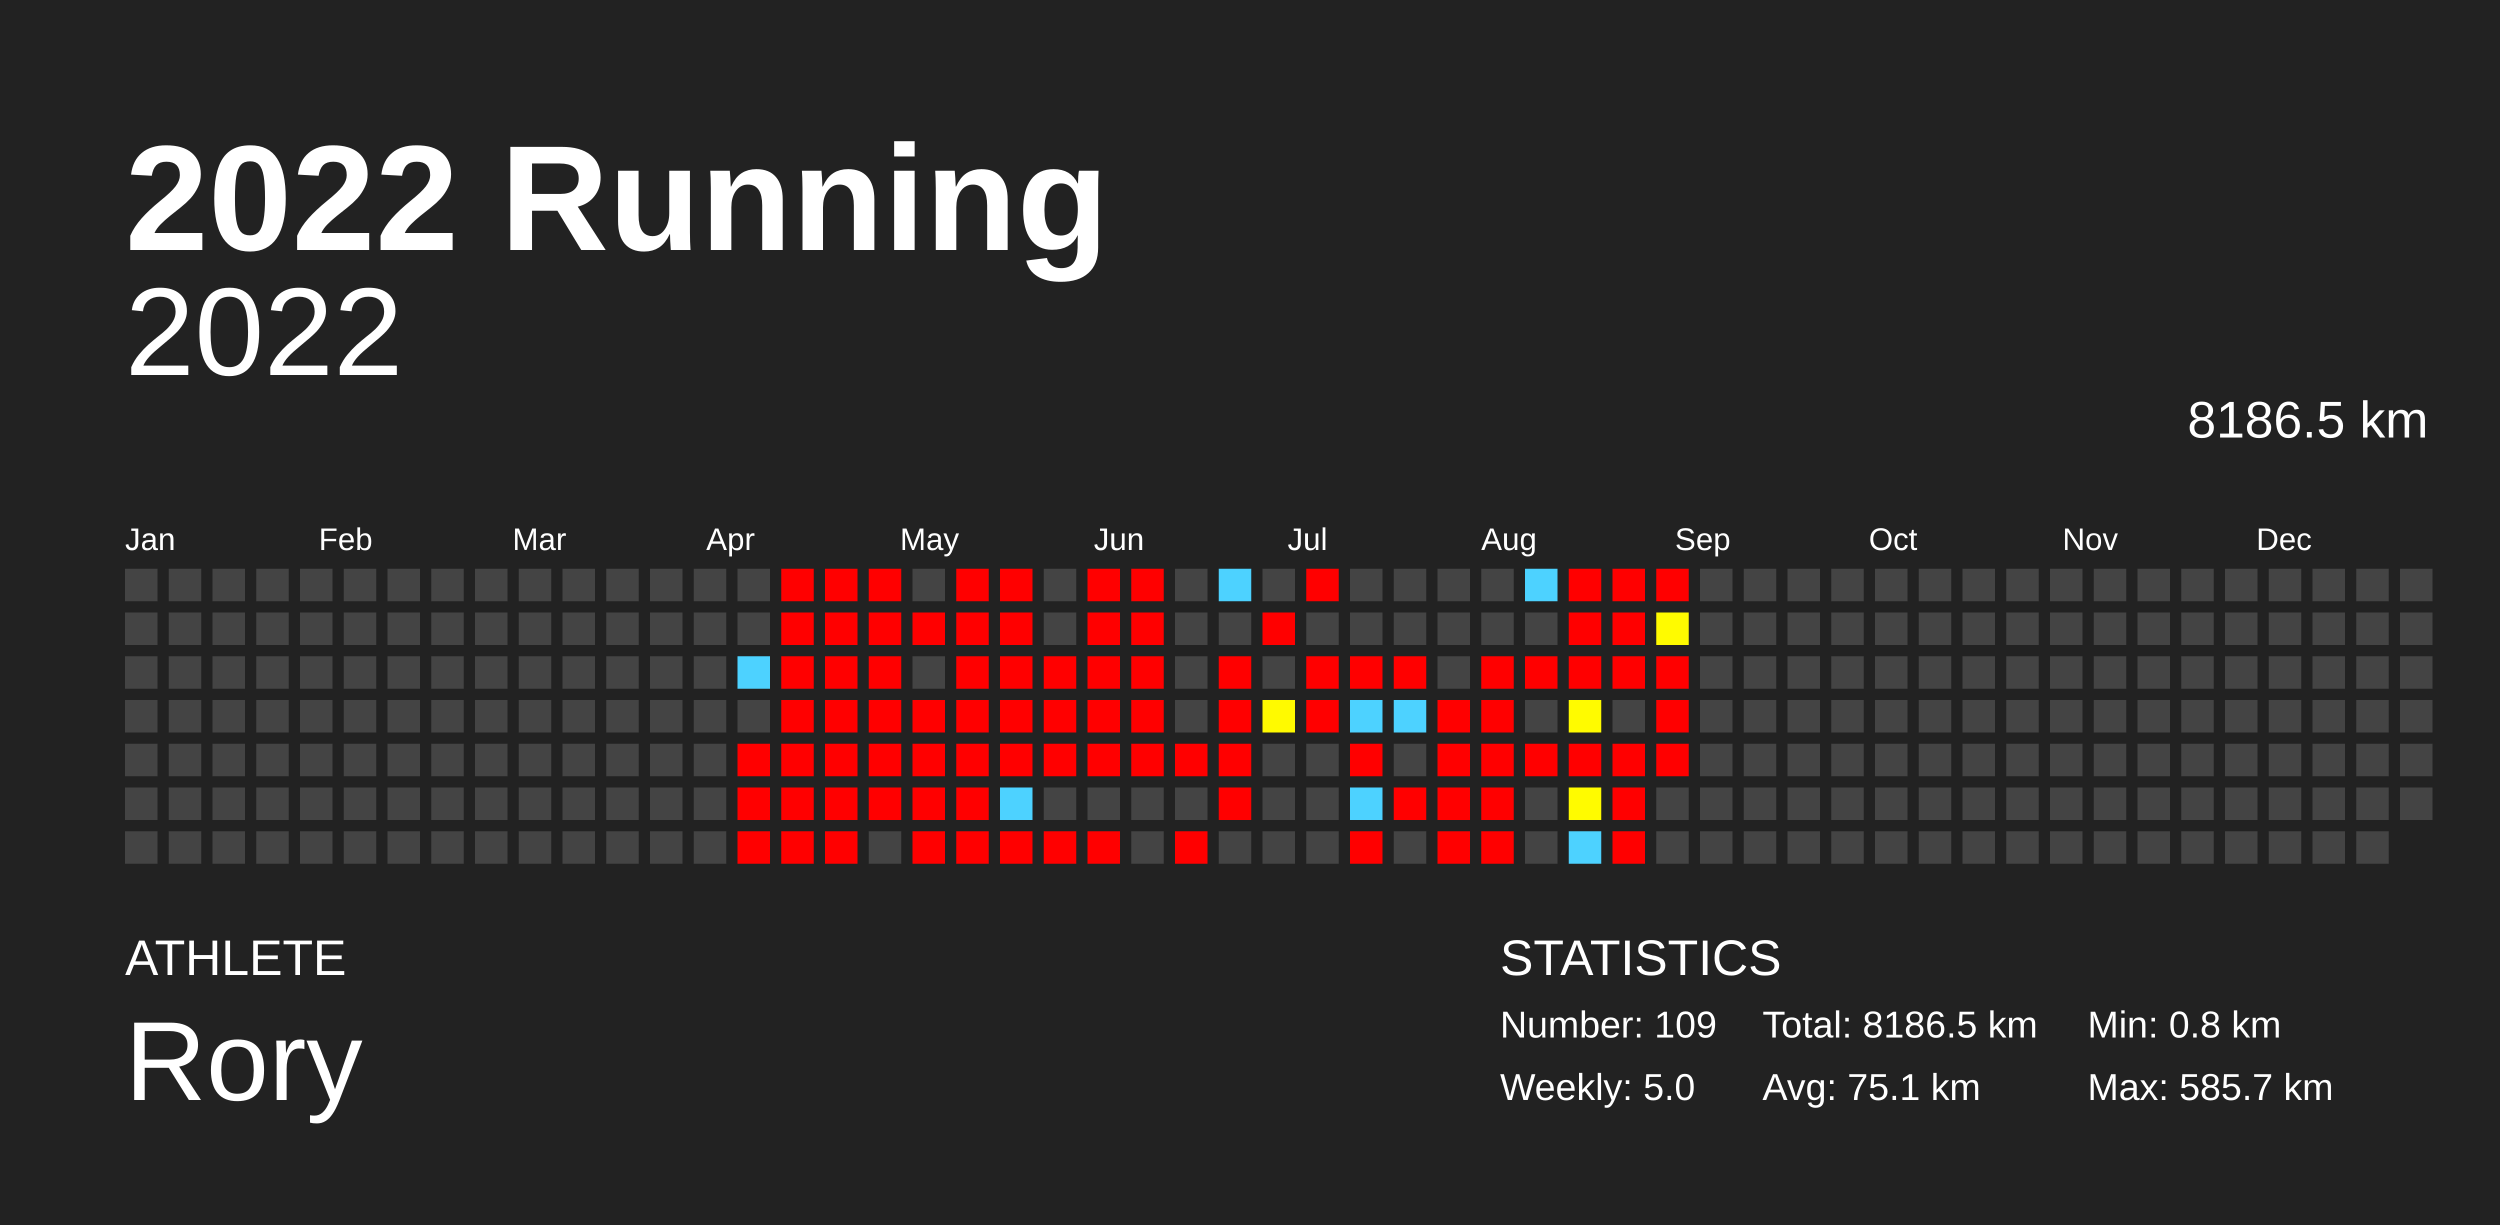
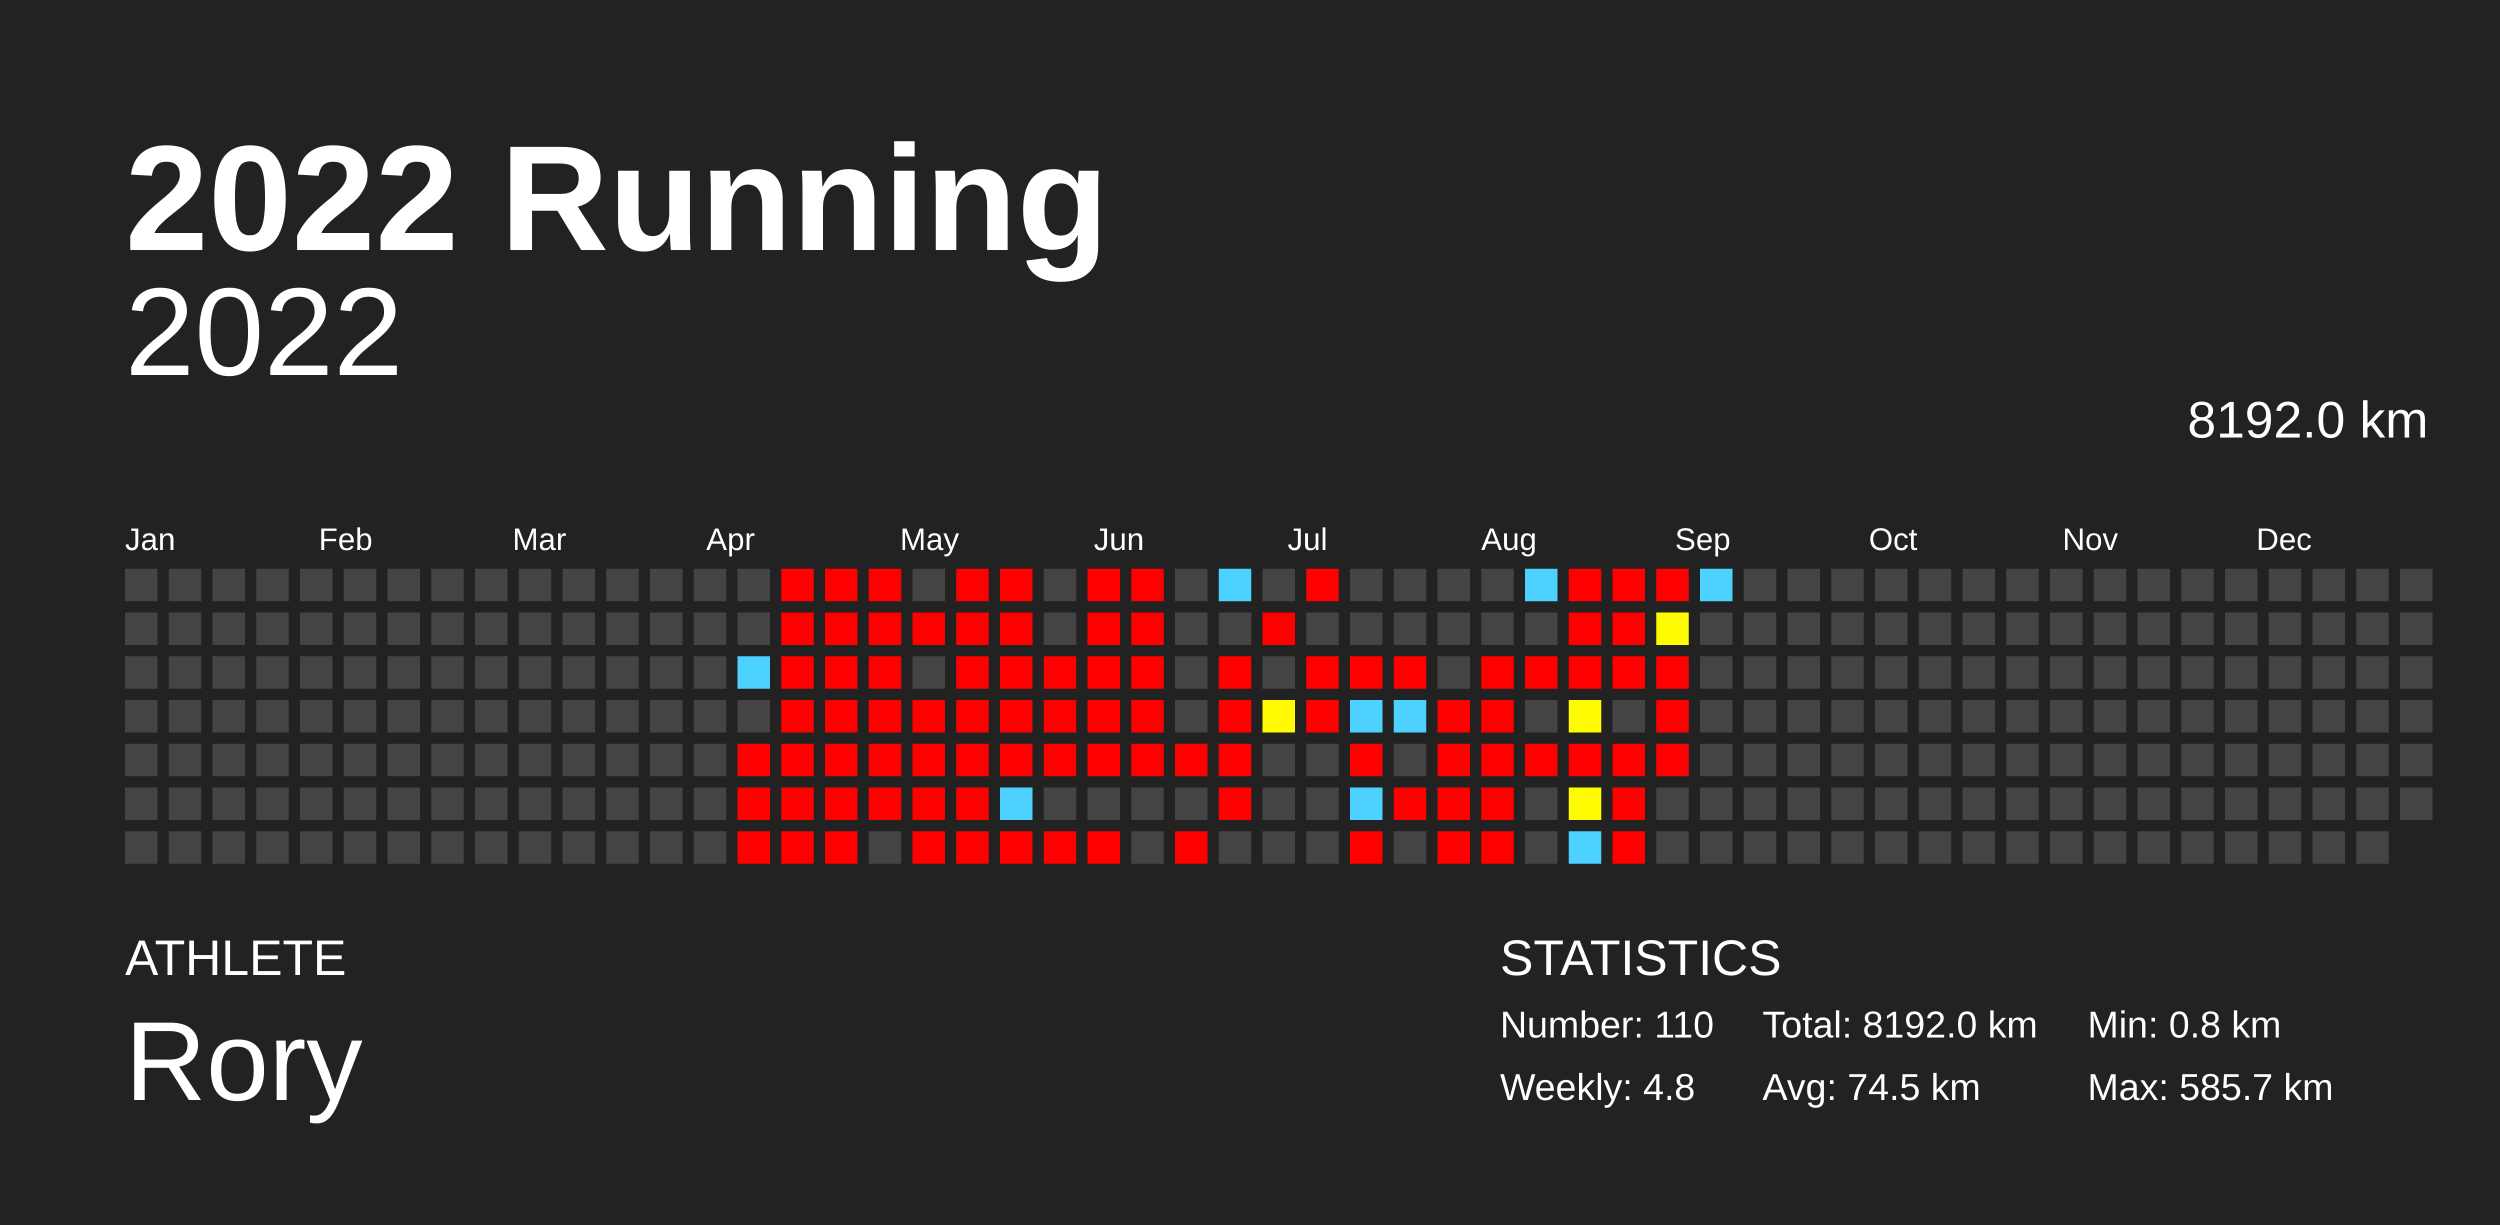
<svg xmlns="http://www.w3.org/2000/svg" baseProfile="full" height="98mm" version="1.1" viewBox="0,0,200,98" width="200mm">
  <defs />
  <rect fill="#222222" height="98" width="200" x="0" y="0" />
  <text fill="#FFFFFF" style="font-size:12px; font-family:Arial; font-weight:bold;" x="10" y="20">2022 Running</text>
  <text fill="#FFFFFF" style="font-size:4px; font-family:Arial" x="10" y="78">ATHLETE</text>
  <text fill="#FFFFFF" style="font-size:9px; font-family:Arial" x="10" y="88">Rory</text>
  <text fill="#FFFFFF" style="font-size:4px; font-family:Arial" x="120" y="78">STATISTICS</text>
-   <text fill="#FFFFFF" style="font-size:3px; font-family:Arial" x="120" y="83">Number: 109</text>
-   <text fill="#FFFFFF" style="font-size:3px; font-family:Arial" x="120" y="88">Weekly: 5.0</text>
-   <text fill="#FFFFFF" style="font-size:3px; font-family:Arial" x="141" y="83">Total: 8186.5 km</text>
-   <text fill="#FFFFFF" style="font-size:3px; font-family:Arial" x="141" y="88">Avg: 75.1 km</text>
+   <text fill="#FFFFFF" style="font-size:3px; font-family:Arial" x="120" y="83">Number: 110</text>
+   <text fill="#FFFFFF" style="font-size:3px; font-family:Arial" x="120" y="88">Weekly: 4.8</text>
+   <text fill="#FFFFFF" style="font-size:3px; font-family:Arial" x="141" y="83">Total: 8192.0 km</text>
+   <text fill="#FFFFFF" style="font-size:3px; font-family:Arial" x="141" y="88">Avg: 74.5 km</text>
  <text fill="#FFFFFF" style="font-size:3px; font-family:Arial" x="167" y="83">Min: 0.8 km</text>
  <text fill="#FFFFFF" style="font-size:3px; font-family:Arial" x="167" y="88">Max: 585.7 km</text>
  <text alignment-baseline="hanging" fill="#FFFFFF" style="font-size:10.0px; font-family:Arial;" x="10" y="30">2022</text>
-   <text alignment-baseline="hanging" fill="#FFFFFF" style="font-size:4.125px; font-family:Arial;" x="175" y="35">8186.5 km</text>
+   <text alignment-baseline="hanging" fill="#FFFFFF" style="font-size:4.125px; font-family:Arial;" x="175" y="35">8192.0 km</text>
  <text fill="#FFFFFF" style="font-size:2.5px; font-family:Arial" x="10.0" y="44">Jan</text>
  <text fill="#FFFFFF" style="font-size:2.5px; font-family:Arial" x="25.5" y="44">Feb</text>
  <text fill="#FFFFFF" style="font-size:2.5px; font-family:Arial" x="41.0" y="44">Mar</text>
  <text fill="#FFFFFF" style="font-size:2.5px; font-family:Arial" x="56.5" y="44">Apr</text>
  <text fill="#FFFFFF" style="font-size:2.5px; font-family:Arial" x="72.0" y="44">May</text>
  <text fill="#FFFFFF" style="font-size:2.5px; font-family:Arial" x="87.5" y="44">Jun</text>
  <text fill="#FFFFFF" style="font-size:2.5px; font-family:Arial" x="103.0" y="44">Jul</text>
  <text fill="#FFFFFF" style="font-size:2.5px; font-family:Arial" x="118.5" y="44">Aug</text>
  <text fill="#FFFFFF" style="font-size:2.5px; font-family:Arial" x="134.0" y="44">Sep</text>
  <text fill="#FFFFFF" style="font-size:2.5px; font-family:Arial" x="149.5" y="44">Oct</text>
  <text fill="#FFFFFF" style="font-size:2.5px; font-family:Arial" x="165.0" y="44">Nov</text>
  <text fill="#FFFFFF" style="font-size:2.5px; font-family:Arial" x="180.5" y="44">Dec</text>
  <rect fill="#444444" height="2.6" width="2.6" x="10.0" y="45.5" />
  <rect fill="#444444" height="2.6" width="2.6" x="10.0" y="49.0" />
  <rect fill="#444444" height="2.6" width="2.6" x="10.0" y="52.5" />
  <rect fill="#444444" height="2.6" width="2.6" x="10.0" y="56.0" />
  <rect fill="#444444" height="2.6" width="2.6" x="10.0" y="59.5" />
  <rect fill="#444444" height="2.6" width="2.6" x="10.0" y="63.0" />
  <rect fill="#444444" height="2.6" width="2.6" x="10.0" y="66.5" />
  <rect fill="#444444" height="2.6" width="2.6" x="13.5" y="45.5" />
  <rect fill="#444444" height="2.6" width="2.6" x="13.5" y="49.0" />
  <rect fill="#444444" height="2.6" width="2.6" x="13.5" y="52.5" />
  <rect fill="#444444" height="2.6" width="2.6" x="13.5" y="56.0" />
  <rect fill="#444444" height="2.6" width="2.6" x="13.5" y="59.5" />
  <rect fill="#444444" height="2.6" width="2.6" x="13.5" y="63.0" />
  <rect fill="#444444" height="2.6" width="2.6" x="13.5" y="66.5" />
  <rect fill="#444444" height="2.6" width="2.6" x="17.0" y="45.5" />
  <rect fill="#444444" height="2.6" width="2.6" x="17.0" y="49.0" />
  <rect fill="#444444" height="2.6" width="2.6" x="17.0" y="52.5" />
  <rect fill="#444444" height="2.6" width="2.6" x="17.0" y="56.0" />
  <rect fill="#444444" height="2.6" width="2.6" x="17.0" y="59.5" />
  <rect fill="#444444" height="2.6" width="2.6" x="17.0" y="63.0" />
  <rect fill="#444444" height="2.6" width="2.6" x="17.0" y="66.5" />
  <rect fill="#444444" height="2.6" width="2.6" x="20.5" y="45.5" />
  <rect fill="#444444" height="2.6" width="2.6" x="20.5" y="49.0" />
  <rect fill="#444444" height="2.6" width="2.6" x="20.5" y="52.5" />
  <rect fill="#444444" height="2.6" width="2.6" x="20.5" y="56.0" />
  <rect fill="#444444" height="2.6" width="2.6" x="20.5" y="59.5" />
  <rect fill="#444444" height="2.6" width="2.6" x="20.5" y="63.0" />
  <rect fill="#444444" height="2.6" width="2.6" x="20.5" y="66.5" />
  <rect fill="#444444" height="2.6" width="2.6" x="24.0" y="45.5" />
  <rect fill="#444444" height="2.6" width="2.6" x="24.0" y="49.0" />
  <rect fill="#444444" height="2.6" width="2.6" x="24.0" y="52.5" />
  <rect fill="#444444" height="2.6" width="2.6" x="24.0" y="56.0" />
  <rect fill="#444444" height="2.6" width="2.6" x="24.0" y="59.5" />
  <rect fill="#444444" height="2.6" width="2.6" x="24.0" y="63.0" />
  <rect fill="#444444" height="2.6" width="2.6" x="24.0" y="66.5" />
  <rect fill="#444444" height="2.6" width="2.6" x="27.5" y="45.5" />
  <rect fill="#444444" height="2.6" width="2.6" x="27.5" y="49.0" />
  <rect fill="#444444" height="2.6" width="2.6" x="27.5" y="52.5" />
  <rect fill="#444444" height="2.6" width="2.6" x="27.5" y="56.0" />
  <rect fill="#444444" height="2.6" width="2.6" x="27.5" y="59.5" />
  <rect fill="#444444" height="2.6" width="2.6" x="27.5" y="63.0" />
  <rect fill="#444444" height="2.6" width="2.6" x="27.5" y="66.5" />
  <rect fill="#444444" height="2.6" width="2.6" x="31.0" y="45.5" />
  <rect fill="#444444" height="2.6" width="2.6" x="31.0" y="49.0" />
  <rect fill="#444444" height="2.6" width="2.6" x="31.0" y="52.5" />
  <rect fill="#444444" height="2.6" width="2.6" x="31.0" y="56.0" />
  <rect fill="#444444" height="2.6" width="2.6" x="31.0" y="59.5" />
  <rect fill="#444444" height="2.6" width="2.6" x="31.0" y="63.0" />
  <rect fill="#444444" height="2.6" width="2.6" x="31.0" y="66.5" />
  <rect fill="#444444" height="2.6" width="2.6" x="34.5" y="45.5" />
  <rect fill="#444444" height="2.6" width="2.6" x="34.5" y="49.0" />
  <rect fill="#444444" height="2.6" width="2.6" x="34.5" y="52.5" />
  <rect fill="#444444" height="2.6" width="2.6" x="34.5" y="56.0" />
  <rect fill="#444444" height="2.6" width="2.6" x="34.5" y="59.5" />
  <rect fill="#444444" height="2.6" width="2.6" x="34.5" y="63.0" />
  <rect fill="#444444" height="2.6" width="2.6" x="34.5" y="66.5" />
  <rect fill="#444444" height="2.6" width="2.6" x="38.0" y="45.5" />
  <rect fill="#444444" height="2.6" width="2.6" x="38.0" y="49.0" />
  <rect fill="#444444" height="2.6" width="2.6" x="38.0" y="52.5" />
  <rect fill="#444444" height="2.6" width="2.6" x="38.0" y="56.0" />
  <rect fill="#444444" height="2.6" width="2.6" x="38.0" y="59.5" />
  <rect fill="#444444" height="2.6" width="2.6" x="38.0" y="63.0" />
  <rect fill="#444444" height="2.6" width="2.6" x="38.0" y="66.5" />
  <rect fill="#444444" height="2.6" width="2.6" x="41.5" y="45.5" />
  <rect fill="#444444" height="2.6" width="2.6" x="41.5" y="49.0" />
  <rect fill="#444444" height="2.6" width="2.6" x="41.5" y="52.5" />
  <rect fill="#444444" height="2.6" width="2.6" x="41.5" y="56.0" />
  <rect fill="#444444" height="2.6" width="2.6" x="41.5" y="59.5" />
  <rect fill="#444444" height="2.6" width="2.6" x="41.5" y="63.0" />
  <rect fill="#444444" height="2.6" width="2.6" x="41.5" y="66.5" />
  <rect fill="#444444" height="2.6" width="2.6" x="45.0" y="45.5" />
  <rect fill="#444444" height="2.6" width="2.6" x="45.0" y="49.0" />
  <rect fill="#444444" height="2.6" width="2.6" x="45.0" y="52.5" />
  <rect fill="#444444" height="2.6" width="2.6" x="45.0" y="56.0" />
  <rect fill="#444444" height="2.6" width="2.6" x="45.0" y="59.5" />
  <rect fill="#444444" height="2.6" width="2.6" x="45.0" y="63.0" />
  <rect fill="#444444" height="2.6" width="2.6" x="45.0" y="66.5" />
  <rect fill="#444444" height="2.6" width="2.6" x="48.5" y="45.5" />
  <rect fill="#444444" height="2.6" width="2.6" x="48.5" y="49.0" />
  <rect fill="#444444" height="2.6" width="2.6" x="48.5" y="52.5" />
  <rect fill="#444444" height="2.6" width="2.6" x="48.5" y="56.0" />
  <rect fill="#444444" height="2.6" width="2.6" x="48.5" y="59.5" />
  <rect fill="#444444" height="2.6" width="2.6" x="48.5" y="63.0" />
  <rect fill="#444444" height="2.6" width="2.6" x="48.5" y="66.5" />
  <rect fill="#444444" height="2.6" width="2.6" x="52.0" y="45.5" />
  <rect fill="#444444" height="2.6" width="2.6" x="52.0" y="49.0" />
  <rect fill="#444444" height="2.6" width="2.6" x="52.0" y="52.5" />
  <rect fill="#444444" height="2.6" width="2.6" x="52.0" y="56.0" />
  <rect fill="#444444" height="2.6" width="2.6" x="52.0" y="59.5" />
  <rect fill="#444444" height="2.6" width="2.6" x="52.0" y="63.0" />
  <rect fill="#444444" height="2.6" width="2.6" x="52.0" y="66.5" />
  <rect fill="#444444" height="2.6" width="2.6" x="55.5" y="45.5" />
  <rect fill="#444444" height="2.6" width="2.6" x="55.5" y="49.0" />
  <rect fill="#444444" height="2.6" width="2.6" x="55.5" y="52.5" />
  <rect fill="#444444" height="2.6" width="2.6" x="55.5" y="56.0" />
  <rect fill="#444444" height="2.6" width="2.6" x="55.5" y="59.5" />
  <rect fill="#444444" height="2.6" width="2.6" x="55.5" y="63.0" />
  <rect fill="#444444" height="2.6" width="2.6" x="55.5" y="66.5" />
  <rect fill="#444444" height="2.6" width="2.6" x="59.0" y="45.5" />
  <rect fill="#444444" height="2.6" width="2.6" x="59.0" y="49.0" />
  <rect fill="#4dd2ff" height="2.6" width="2.6" x="59.0" y="52.5" />
  <rect fill="#444444" height="2.6" width="2.6" x="59.0" y="56.0" />
  <rect fill="red" height="2.6" width="2.6" x="59.0" y="59.5" />
  <rect fill="red" height="2.6" width="2.6" x="59.0" y="63.0" />
  <rect fill="red" height="2.6" width="2.6" x="59.0" y="66.5" />
  <rect fill="red" height="2.6" width="2.6" x="62.5" y="45.5" />
  <rect fill="red" height="2.6" width="2.6" x="62.5" y="49.0" />
  <rect fill="red" height="2.6" width="2.6" x="62.5" y="52.5" />
  <rect fill="red" height="2.6" width="2.6" x="62.5" y="56.0" />
  <rect fill="red" height="2.6" width="2.6" x="62.5" y="59.5" />
  <rect fill="red" height="2.6" width="2.6" x="62.5" y="63.0" />
  <rect fill="red" height="2.6" width="2.6" x="62.5" y="66.5" />
  <rect fill="red" height="2.6" width="2.6" x="66.0" y="45.5" />
  <rect fill="red" height="2.6" width="2.6" x="66.0" y="49.0" />
  <rect fill="red" height="2.6" width="2.6" x="66.0" y="52.5" />
  <rect fill="red" height="2.6" width="2.6" x="66.0" y="56.0" />
  <rect fill="red" height="2.6" width="2.6" x="66.0" y="59.5" />
  <rect fill="red" height="2.6" width="2.6" x="66.0" y="63.0" />
  <rect fill="red" height="2.6" width="2.6" x="66.0" y="66.5" />
  <rect fill="red" height="2.6" width="2.6" x="69.5" y="45.5" />
  <rect fill="red" height="2.6" width="2.6" x="69.5" y="49.0" />
  <rect fill="red" height="2.6" width="2.6" x="69.5" y="52.5" />
  <rect fill="red" height="2.6" width="2.6" x="69.5" y="56.0" />
  <rect fill="red" height="2.6" width="2.6" x="69.5" y="59.5" />
  <rect fill="red" height="2.6" width="2.6" x="69.5" y="63.0" />
  <rect fill="#444444" height="2.6" width="2.6" x="69.5" y="66.5" />
  <rect fill="#444444" height="2.6" width="2.6" x="73.0" y="45.5" />
  <rect fill="red" height="2.6" width="2.6" x="73.0" y="49.0" />
  <rect fill="#444444" height="2.6" width="2.6" x="73.0" y="52.5" />
  <rect fill="red" height="2.6" width="2.6" x="73.0" y="56.0" />
  <rect fill="red" height="2.6" width="2.6" x="73.0" y="59.5" />
  <rect fill="red" height="2.6" width="2.6" x="73.0" y="63.0" />
  <rect fill="red" height="2.6" width="2.6" x="73.0" y="66.5" />
  <rect fill="red" height="2.6" width="2.6" x="76.5" y="45.5" />
  <rect fill="red" height="2.6" width="2.6" x="76.5" y="49.0" />
  <rect fill="red" height="2.6" width="2.6" x="76.5" y="52.5" />
  <rect fill="red" height="2.6" width="2.6" x="76.5" y="56.0" />
  <rect fill="red" height="2.6" width="2.6" x="76.5" y="59.5" />
  <rect fill="red" height="2.6" width="2.6" x="76.5" y="63.0" />
  <rect fill="red" height="2.6" width="2.6" x="76.5" y="66.5" />
  <rect fill="red" height="2.6" width="2.6" x="80.0" y="45.5" />
  <rect fill="red" height="2.6" width="2.6" x="80.0" y="49.0" />
  <rect fill="red" height="2.6" width="2.6" x="80.0" y="52.5" />
  <rect fill="red" height="2.6" width="2.6" x="80.0" y="56.0" />
  <rect fill="red" height="2.6" width="2.6" x="80.0" y="59.5" />
  <rect fill="#4dd2ff" height="2.6" width="2.6" x="80.0" y="63.0" />
  <rect fill="red" height="2.6" width="2.6" x="80.0" y="66.5" />
  <rect fill="#444444" height="2.6" width="2.6" x="83.5" y="45.5" />
  <rect fill="#444444" height="2.6" width="2.6" x="83.5" y="49.0" />
  <rect fill="red" height="2.6" width="2.6" x="83.5" y="52.5" />
  <rect fill="red" height="2.6" width="2.6" x="83.5" y="56.0" />
  <rect fill="red" height="2.6" width="2.6" x="83.5" y="59.5" />
  <rect fill="#444444" height="2.6" width="2.6" x="83.5" y="63.0" />
  <rect fill="red" height="2.6" width="2.6" x="83.5" y="66.5" />
  <rect fill="red" height="2.6" width="2.6" x="87.0" y="45.5" />
  <rect fill="red" height="2.6" width="2.6" x="87.0" y="49.0" />
  <rect fill="red" height="2.6" width="2.6" x="87.0" y="52.5" />
  <rect fill="red" height="2.6" width="2.6" x="87.0" y="56.0" />
  <rect fill="red" height="2.6" width="2.6" x="87.0" y="59.5" />
  <rect fill="#444444" height="2.6" width="2.6" x="87.0" y="63.0" />
  <rect fill="red" height="2.6" width="2.6" x="87.0" y="66.5" />
  <rect fill="red" height="2.6" width="2.6" x="90.5" y="45.5" />
  <rect fill="red" height="2.6" width="2.6" x="90.5" y="49.0" />
  <rect fill="red" height="2.6" width="2.6" x="90.5" y="52.5" />
  <rect fill="red" height="2.6" width="2.6" x="90.5" y="56.0" />
  <rect fill="red" height="2.6" width="2.6" x="90.5" y="59.5" />
  <rect fill="#444444" height="2.6" width="2.6" x="90.5" y="63.0" />
  <rect fill="#444444" height="2.6" width="2.6" x="90.5" y="66.5" />
  <rect fill="#444444" height="2.6" width="2.6" x="94.0" y="45.5" />
  <rect fill="#444444" height="2.6" width="2.6" x="94.0" y="49.0" />
  <rect fill="#444444" height="2.6" width="2.6" x="94.0" y="52.5" />
  <rect fill="#444444" height="2.6" width="2.6" x="94.0" y="56.0" />
  <rect fill="red" height="2.6" width="2.6" x="94.0" y="59.5" />
  <rect fill="#444444" height="2.6" width="2.6" x="94.0" y="63.0" />
  <rect fill="red" height="2.6" width="2.6" x="94.0" y="66.5" />
  <rect fill="#4dd2ff" height="2.6" width="2.6" x="97.5" y="45.5" />
  <rect fill="#444444" height="2.6" width="2.6" x="97.5" y="49.0" />
  <rect fill="red" height="2.6" width="2.6" x="97.5" y="52.5" />
  <rect fill="red" height="2.6" width="2.6" x="97.5" y="56.0" />
  <rect fill="red" height="2.6" width="2.6" x="97.5" y="59.5" />
  <rect fill="red" height="2.6" width="2.6" x="97.5" y="63.0" />
  <rect fill="#444444" height="2.6" width="2.6" x="97.5" y="66.5" />
  <rect fill="#444444" height="2.6" width="2.6" x="101.0" y="45.5" />
  <rect fill="red" height="2.6" width="2.6" x="101.0" y="49.0" />
  <rect fill="#444444" height="2.6" width="2.6" x="101.0" y="52.5" />
  <rect fill="#fffa00" height="2.6" width="2.6" x="101.0" y="56.0" />
  <rect fill="#444444" height="2.6" width="2.6" x="101.0" y="59.5" />
  <rect fill="#444444" height="2.6" width="2.6" x="101.0" y="63.0" />
  <rect fill="#444444" height="2.6" width="2.6" x="101.0" y="66.5" />
  <rect fill="red" height="2.6" width="2.6" x="104.5" y="45.5" />
  <rect fill="#444444" height="2.6" width="2.6" x="104.5" y="49.0" />
  <rect fill="red" height="2.6" width="2.6" x="104.5" y="52.5" />
  <rect fill="red" height="2.6" width="2.6" x="104.5" y="56.0" />
  <rect fill="#444444" height="2.6" width="2.6" x="104.5" y="59.5" />
  <rect fill="#444444" height="2.6" width="2.6" x="104.5" y="63.0" />
  <rect fill="#444444" height="2.6" width="2.6" x="104.5" y="66.5" />
  <rect fill="#444444" height="2.6" width="2.6" x="108.0" y="45.5" />
  <rect fill="#444444" height="2.6" width="2.6" x="108.0" y="49.0" />
  <rect fill="red" height="2.6" width="2.6" x="108.0" y="52.5" />
  <rect fill="#4dd2ff" height="2.6" width="2.6" x="108.0" y="56.0" />
  <rect fill="red" height="2.6" width="2.6" x="108.0" y="59.5" />
  <rect fill="#4dd2ff" height="2.6" width="2.6" x="108.0" y="63.0" />
  <rect fill="red" height="2.6" width="2.6" x="108.0" y="66.5" />
  <rect fill="#444444" height="2.6" width="2.6" x="111.5" y="45.5" />
  <rect fill="#444444" height="2.6" width="2.6" x="111.5" y="49.0" />
  <rect fill="red" height="2.6" width="2.6" x="111.5" y="52.5" />
  <rect fill="#4dd2ff" height="2.6" width="2.6" x="111.5" y="56.0" />
  <rect fill="#444444" height="2.6" width="2.6" x="111.5" y="59.5" />
  <rect fill="red" height="2.6" width="2.6" x="111.5" y="63.0" />
  <rect fill="#444444" height="2.6" width="2.6" x="111.5" y="66.5" />
  <rect fill="#444444" height="2.6" width="2.6" x="115.0" y="45.5" />
  <rect fill="#444444" height="2.6" width="2.6" x="115.0" y="49.0" />
  <rect fill="#444444" height="2.6" width="2.6" x="115.0" y="52.5" />
  <rect fill="red" height="2.6" width="2.6" x="115.0" y="56.0" />
  <rect fill="red" height="2.6" width="2.6" x="115.0" y="59.5" />
  <rect fill="red" height="2.6" width="2.6" x="115.0" y="63.0" />
  <rect fill="red" height="2.6" width="2.6" x="115.0" y="66.5" />
  <rect fill="#444444" height="2.6" width="2.6" x="118.5" y="45.5" />
  <rect fill="#444444" height="2.6" width="2.6" x="118.5" y="49.0" />
  <rect fill="red" height="2.6" width="2.6" x="118.5" y="52.5" />
  <rect fill="red" height="2.6" width="2.6" x="118.5" y="56.0" />
  <rect fill="red" height="2.6" width="2.6" x="118.5" y="59.5" />
  <rect fill="red" height="2.6" width="2.6" x="118.5" y="63.0" />
  <rect fill="red" height="2.6" width="2.6" x="118.5" y="66.5" />
  <rect fill="#4dd2ff" height="2.6" width="2.6" x="122.0" y="45.5" />
  <rect fill="#444444" height="2.6" width="2.6" x="122.0" y="49.0" />
  <rect fill="red" height="2.6" width="2.6" x="122.0" y="52.5" />
  <rect fill="#444444" height="2.6" width="2.6" x="122.0" y="56.0" />
  <rect fill="red" height="2.6" width="2.6" x="122.0" y="59.5" />
  <rect fill="#444444" height="2.6" width="2.6" x="122.0" y="63.0" />
  <rect fill="#444444" height="2.6" width="2.6" x="122.0" y="66.5" />
  <rect fill="red" height="2.6" width="2.6" x="125.5" y="45.5" />
  <rect fill="red" height="2.6" width="2.6" x="125.5" y="49.0" />
  <rect fill="red" height="2.6" width="2.6" x="125.5" y="52.5" />
  <rect fill="#fffb00" height="2.6" width="2.6" x="125.5" y="56.0" />
  <rect fill="red" height="2.6" width="2.6" x="125.5" y="59.5" />
  <rect fill="#fffb00" height="2.6" width="2.6" x="125.5" y="63.0" />
  <rect fill="#4dd2ff" height="2.6" width="2.6" x="125.5" y="66.5" />
  <rect fill="red" height="2.6" width="2.6" x="129.0" y="45.5" />
  <rect fill="red" height="2.6" width="2.6" x="129.0" y="49.0" />
  <rect fill="red" height="2.6" width="2.6" x="129.0" y="52.5" />
  <rect fill="#444444" height="2.6" width="2.6" x="129.0" y="56.0" />
  <rect fill="red" height="2.6" width="2.6" x="129.0" y="59.5" />
  <rect fill="red" height="2.6" width="2.6" x="129.0" y="63.0" />
  <rect fill="red" height="2.6" width="2.6" x="129.0" y="66.5" />
  <rect fill="red" height="2.6" width="2.6" x="132.5" y="45.5" />
  <rect fill="#fffb00" height="2.6" width="2.6" x="132.5" y="49.0" />
  <rect fill="red" height="2.6" width="2.6" x="132.5" y="52.5" />
  <rect fill="red" height="2.6" width="2.6" x="132.5" y="56.0" />
  <rect fill="red" height="2.6" width="2.6" x="132.5" y="59.5" />
  <rect fill="#444444" height="2.6" width="2.6" x="132.5" y="63.0" />
  <rect fill="#444444" height="2.6" width="2.6" x="132.5" y="66.5" />
-   <rect fill="#444444" height="2.6" width="2.6" x="136.0" y="45.5" />
+   <rect fill="#4dd2ff" height="2.6" width="2.6" x="136.0" y="45.5" />
  <rect fill="#444444" height="2.6" width="2.6" x="136.0" y="49.0" />
  <rect fill="#444444" height="2.6" width="2.6" x="136.0" y="52.5" />
  <rect fill="#444444" height="2.6" width="2.6" x="136.0" y="56.0" />
  <rect fill="#444444" height="2.6" width="2.6" x="136.0" y="59.5" />
  <rect fill="#444444" height="2.6" width="2.6" x="136.0" y="63.0" />
  <rect fill="#444444" height="2.6" width="2.6" x="136.0" y="66.5" />
  <rect fill="#444444" height="2.6" width="2.6" x="139.5" y="45.5" />
  <rect fill="#444444" height="2.6" width="2.6" x="139.5" y="49.0" />
  <rect fill="#444444" height="2.6" width="2.6" x="139.5" y="52.5" />
  <rect fill="#444444" height="2.6" width="2.6" x="139.5" y="56.0" />
  <rect fill="#444444" height="2.6" width="2.6" x="139.5" y="59.5" />
  <rect fill="#444444" height="2.6" width="2.6" x="139.5" y="63.0" />
  <rect fill="#444444" height="2.6" width="2.6" x="139.5" y="66.5" />
  <rect fill="#444444" height="2.6" width="2.6" x="143.0" y="45.5" />
  <rect fill="#444444" height="2.6" width="2.6" x="143.0" y="49.0" />
  <rect fill="#444444" height="2.6" width="2.6" x="143.0" y="52.5" />
  <rect fill="#444444" height="2.6" width="2.6" x="143.0" y="56.0" />
  <rect fill="#444444" height="2.6" width="2.6" x="143.0" y="59.5" />
  <rect fill="#444444" height="2.6" width="2.6" x="143.0" y="63.0" />
  <rect fill="#444444" height="2.6" width="2.6" x="143.0" y="66.5" />
  <rect fill="#444444" height="2.6" width="2.6" x="146.5" y="45.5" />
  <rect fill="#444444" height="2.6" width="2.6" x="146.5" y="49.0" />
  <rect fill="#444444" height="2.6" width="2.6" x="146.5" y="52.5" />
  <rect fill="#444444" height="2.6" width="2.6" x="146.5" y="56.0" />
  <rect fill="#444444" height="2.6" width="2.6" x="146.5" y="59.5" />
  <rect fill="#444444" height="2.6" width="2.6" x="146.5" y="63.0" />
  <rect fill="#444444" height="2.6" width="2.6" x="146.5" y="66.5" />
  <rect fill="#444444" height="2.6" width="2.6" x="150.0" y="45.5" />
  <rect fill="#444444" height="2.6" width="2.6" x="150.0" y="49.0" />
  <rect fill="#444444" height="2.6" width="2.6" x="150.0" y="52.5" />
  <rect fill="#444444" height="2.6" width="2.6" x="150.0" y="56.0" />
  <rect fill="#444444" height="2.6" width="2.6" x="150.0" y="59.5" />
  <rect fill="#444444" height="2.6" width="2.6" x="150.0" y="63.0" />
  <rect fill="#444444" height="2.6" width="2.6" x="150.0" y="66.5" />
  <rect fill="#444444" height="2.6" width="2.6" x="153.5" y="45.5" />
  <rect fill="#444444" height="2.6" width="2.6" x="153.5" y="49.0" />
  <rect fill="#444444" height="2.6" width="2.6" x="153.5" y="52.5" />
  <rect fill="#444444" height="2.6" width="2.6" x="153.5" y="56.0" />
  <rect fill="#444444" height="2.6" width="2.6" x="153.5" y="59.5" />
  <rect fill="#444444" height="2.6" width="2.6" x="153.5" y="63.0" />
  <rect fill="#444444" height="2.6" width="2.6" x="153.5" y="66.5" />
  <rect fill="#444444" height="2.6" width="2.6" x="157.0" y="45.5" />
  <rect fill="#444444" height="2.6" width="2.6" x="157.0" y="49.0" />
  <rect fill="#444444" height="2.6" width="2.6" x="157.0" y="52.5" />
  <rect fill="#444444" height="2.6" width="2.6" x="157.0" y="56.0" />
  <rect fill="#444444" height="2.6" width="2.6" x="157.0" y="59.5" />
  <rect fill="#444444" height="2.6" width="2.6" x="157.0" y="63.0" />
  <rect fill="#444444" height="2.6" width="2.6" x="157.0" y="66.5" />
  <rect fill="#444444" height="2.6" width="2.6" x="160.5" y="45.5" />
  <rect fill="#444444" height="2.6" width="2.6" x="160.5" y="49.0" />
  <rect fill="#444444" height="2.6" width="2.6" x="160.5" y="52.5" />
  <rect fill="#444444" height="2.6" width="2.6" x="160.5" y="56.0" />
  <rect fill="#444444" height="2.6" width="2.6" x="160.5" y="59.5" />
  <rect fill="#444444" height="2.6" width="2.6" x="160.5" y="63.0" />
  <rect fill="#444444" height="2.6" width="2.6" x="160.5" y="66.5" />
  <rect fill="#444444" height="2.6" width="2.6" x="164.0" y="45.5" />
  <rect fill="#444444" height="2.6" width="2.6" x="164.0" y="49.0" />
  <rect fill="#444444" height="2.6" width="2.6" x="164.0" y="52.5" />
  <rect fill="#444444" height="2.6" width="2.6" x="164.0" y="56.0" />
  <rect fill="#444444" height="2.6" width="2.6" x="164.0" y="59.5" />
  <rect fill="#444444" height="2.6" width="2.6" x="164.0" y="63.0" />
  <rect fill="#444444" height="2.6" width="2.6" x="164.0" y="66.5" />
  <rect fill="#444444" height="2.6" width="2.6" x="167.5" y="45.5" />
  <rect fill="#444444" height="2.6" width="2.6" x="167.5" y="49.0" />
  <rect fill="#444444" height="2.6" width="2.6" x="167.5" y="52.5" />
  <rect fill="#444444" height="2.6" width="2.6" x="167.5" y="56.0" />
  <rect fill="#444444" height="2.6" width="2.6" x="167.5" y="59.5" />
  <rect fill="#444444" height="2.6" width="2.6" x="167.5" y="63.0" />
  <rect fill="#444444" height="2.6" width="2.6" x="167.5" y="66.5" />
  <rect fill="#444444" height="2.6" width="2.6" x="171.0" y="45.5" />
  <rect fill="#444444" height="2.6" width="2.6" x="171.0" y="49.0" />
  <rect fill="#444444" height="2.6" width="2.6" x="171.0" y="52.5" />
  <rect fill="#444444" height="2.6" width="2.6" x="171.0" y="56.0" />
  <rect fill="#444444" height="2.6" width="2.6" x="171.0" y="59.5" />
  <rect fill="#444444" height="2.6" width="2.6" x="171.0" y="63.0" />
  <rect fill="#444444" height="2.6" width="2.6" x="171.0" y="66.5" />
  <rect fill="#444444" height="2.6" width="2.6" x="174.5" y="45.5" />
  <rect fill="#444444" height="2.6" width="2.6" x="174.5" y="49.0" />
  <rect fill="#444444" height="2.6" width="2.6" x="174.5" y="52.5" />
  <rect fill="#444444" height="2.6" width="2.6" x="174.5" y="56.0" />
  <rect fill="#444444" height="2.6" width="2.6" x="174.5" y="59.5" />
  <rect fill="#444444" height="2.6" width="2.6" x="174.5" y="63.0" />
  <rect fill="#444444" height="2.6" width="2.6" x="174.5" y="66.5" />
  <rect fill="#444444" height="2.6" width="2.6" x="178.0" y="45.5" />
  <rect fill="#444444" height="2.6" width="2.6" x="178.0" y="49.0" />
  <rect fill="#444444" height="2.6" width="2.6" x="178.0" y="52.5" />
  <rect fill="#444444" height="2.6" width="2.6" x="178.0" y="56.0" />
  <rect fill="#444444" height="2.6" width="2.6" x="178.0" y="59.5" />
  <rect fill="#444444" height="2.6" width="2.6" x="178.0" y="63.0" />
  <rect fill="#444444" height="2.6" width="2.6" x="178.0" y="66.5" />
  <rect fill="#444444" height="2.6" width="2.6" x="181.5" y="45.5" />
  <rect fill="#444444" height="2.6" width="2.6" x="181.5" y="49.0" />
  <rect fill="#444444" height="2.6" width="2.6" x="181.5" y="52.5" />
  <rect fill="#444444" height="2.6" width="2.6" x="181.5" y="56.0" />
  <rect fill="#444444" height="2.6" width="2.6" x="181.5" y="59.5" />
  <rect fill="#444444" height="2.6" width="2.6" x="181.5" y="63.0" />
  <rect fill="#444444" height="2.6" width="2.6" x="181.5" y="66.5" />
  <rect fill="#444444" height="2.6" width="2.6" x="185.0" y="45.5" />
  <rect fill="#444444" height="2.6" width="2.6" x="185.0" y="49.0" />
  <rect fill="#444444" height="2.6" width="2.6" x="185.0" y="52.5" />
  <rect fill="#444444" height="2.6" width="2.6" x="185.0" y="56.0" />
  <rect fill="#444444" height="2.6" width="2.6" x="185.0" y="59.5" />
  <rect fill="#444444" height="2.6" width="2.6" x="185.0" y="63.0" />
  <rect fill="#444444" height="2.6" width="2.6" x="185.0" y="66.5" />
  <rect fill="#444444" height="2.6" width="2.6" x="188.5" y="45.5" />
  <rect fill="#444444" height="2.6" width="2.6" x="188.5" y="49.0" />
  <rect fill="#444444" height="2.6" width="2.6" x="188.5" y="52.5" />
  <rect fill="#444444" height="2.6" width="2.6" x="188.5" y="56.0" />
  <rect fill="#444444" height="2.6" width="2.6" x="188.5" y="59.5" />
  <rect fill="#444444" height="2.6" width="2.6" x="188.5" y="63.0" />
  <rect fill="#444444" height="2.6" width="2.6" x="188.5" y="66.5" />
  <rect fill="#444444" height="2.6" width="2.6" x="192.0" y="45.5" />
  <rect fill="#444444" height="2.6" width="2.6" x="192.0" y="49.0" />
  <rect fill="#444444" height="2.6" width="2.6" x="192.0" y="52.5" />
  <rect fill="#444444" height="2.6" width="2.6" x="192.0" y="56.0" />
  <rect fill="#444444" height="2.6" width="2.6" x="192.0" y="59.5" />
  <rect fill="#444444" height="2.6" width="2.6" x="192.0" y="63.0" />
</svg>
